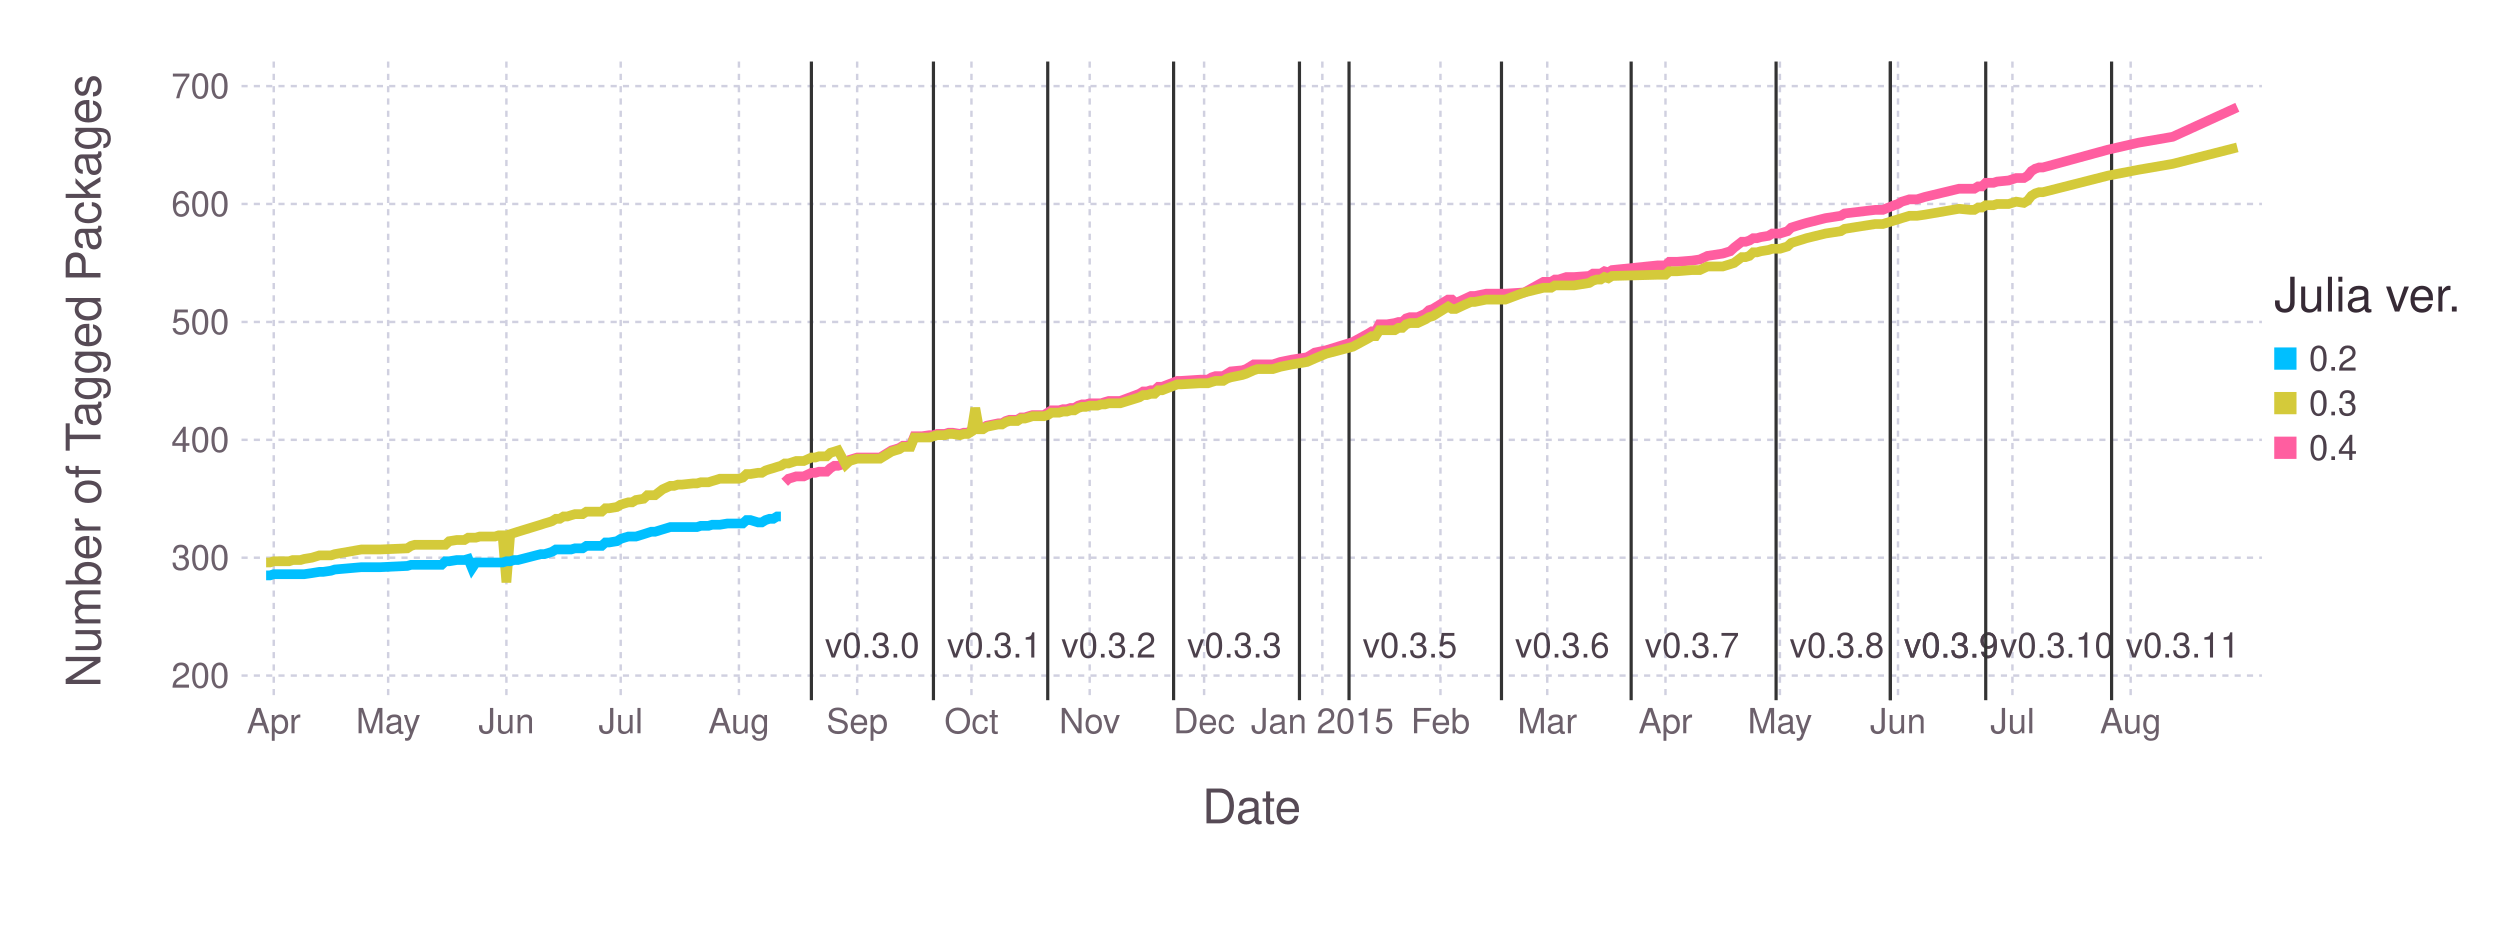
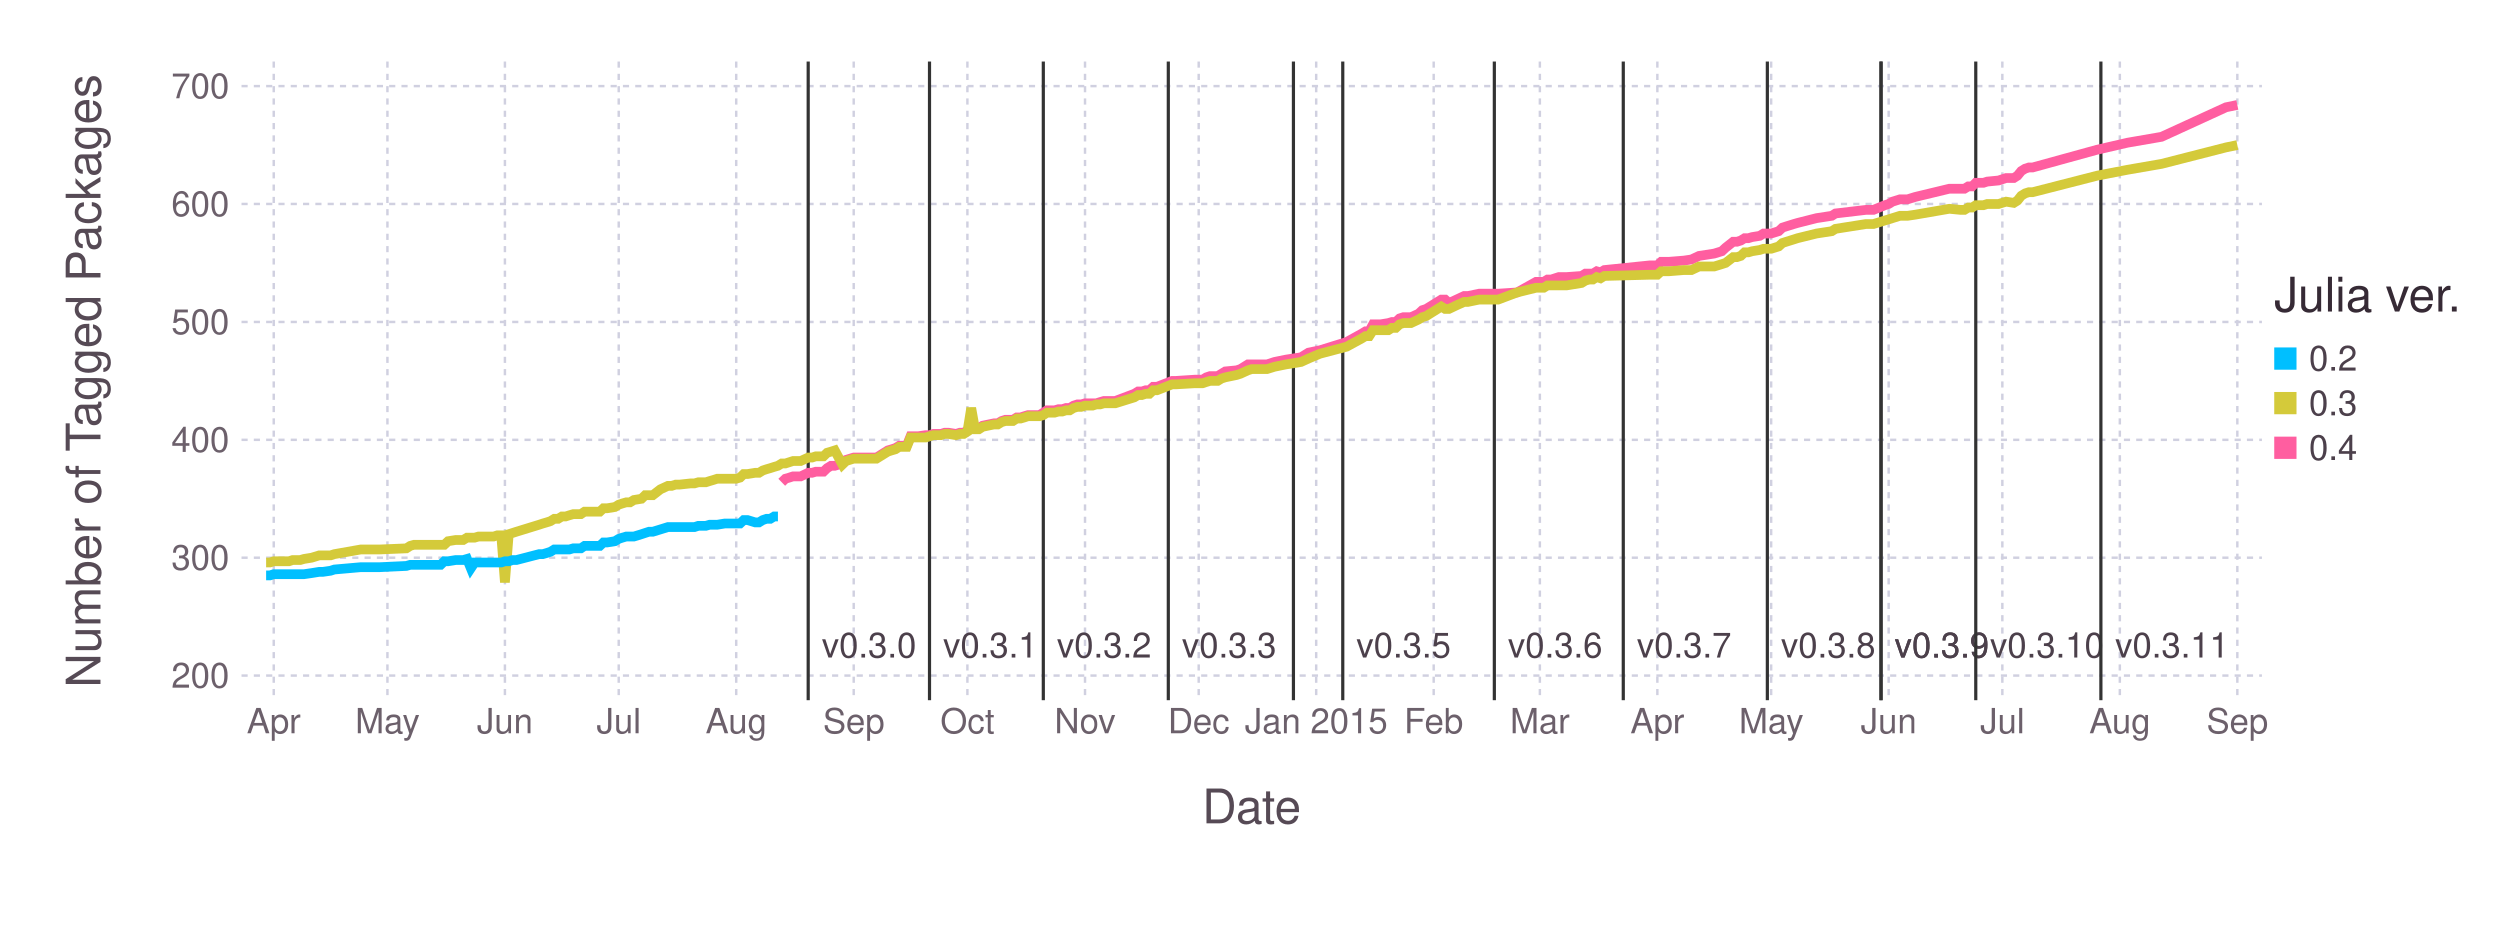
<svg xmlns="http://www.w3.org/2000/svg" version="1.2" width="203.2mm" height="76.2mm" viewBox="0 0 203.2 76.2" stroke="none" fill="#000000" stroke-width="0.3" font-size="3.88">
-   <g class="plotroot xscalable yscalable" id="fig-fbf522a6dc624901a6e734cb76e2fdfd-element-1">
-     <g font-size="3.88" font-family="'PT Sans','Helvetica Neue','Helvetica',sans-serif" fill="#564A55" stroke="#000000" stroke-opacity="0.000" id="fig-fbf522a6dc624901a6e734cb76e2fdfd-element-2">
+   <g class="plotroot xscalable yscalable" id="fig-ef77ad74b8924394b4e8671a0729813d-element-1">
+     <g font-size="3.88" font-family="'PT Sans','Helvetica Neue','Helvetica',sans-serif" fill="#564A55" stroke="#000000" stroke-opacity="0.000" id="fig-ef77ad74b8924394b4e8671a0729813d-element-2">
      <text x="101.74" y="64.59" text-anchor="middle" dy="0.6em">Date</text>
    </g>
-     <g class="guide xlabels" font-size="2.82" font-family="'PT Sans Caption','Helvetica Neue','Helvetica',sans-serif" fill="#6C606B" id="fig-fbf522a6dc624901a6e734cb76e2fdfd-element-3">
+     <g class="guide xlabels" font-size="2.82" font-family="'PT Sans Caption','Helvetica Neue','Helvetica',sans-serif" fill="#6C606B" id="fig-ef77ad74b8924394b4e8671a0729813d-element-3">
      <text x="22.25" y="57.91" text-anchor="middle" dy="0.6em">Apr</text>
-       <text x="31.55" y="57.91" text-anchor="middle" dy="0.6em">May</text>
-       <text x="41.16" y="57.91" text-anchor="middle" dy="0.6em">Jun</text>
-       <text x="50.45" y="57.91" text-anchor="middle" dy="0.6em">Jul</text>
-       <text x="60.06" y="57.91" text-anchor="middle" dy="0.6em">Aug</text>
-       <text x="69.67" y="57.91" text-anchor="middle" dy="0.6em">Sep</text>
-       <text x="78.96" y="57.91" text-anchor="middle" dy="0.6em">Oct</text>
-       <text x="88.57" y="57.91" text-anchor="middle" dy="0.6em">Nov</text>
-       <text x="97.87" y="57.91" text-anchor="middle" dy="0.6em">Dec</text>
-       <text x="107.48" y="57.91" text-anchor="middle" dy="0.6em">Jan 2015</text>
-       <text x="117.08" y="57.91" text-anchor="middle" dy="0.6em">Feb</text>
-       <text x="125.76" y="57.91" text-anchor="middle" dy="0.6em">Mar</text>
-       <text x="135.37" y="57.91" text-anchor="middle" dy="0.6em">Apr</text>
-       <text x="144.67" y="57.91" text-anchor="middle" dy="0.6em">May</text>
-       <text x="154.27" y="57.91" text-anchor="middle" dy="0.6em">Jun</text>
-       <text x="163.57" y="57.91" text-anchor="middle" dy="0.6em">Jul</text>
-       <text x="173.18" y="57.91" text-anchor="middle" dy="0.6em">Aug</text>
+       <text x="31.49" y="57.91" text-anchor="middle" dy="0.6em">May</text>
+       <text x="41.04" y="57.91" text-anchor="middle" dy="0.6em">Jun</text>
+       <text x="50.29" y="57.91" text-anchor="middle" dy="0.6em">Jul</text>
+       <text x="59.84" y="57.91" text-anchor="middle" dy="0.6em">Aug</text>
+       <text x="69.39" y="57.91" text-anchor="middle" dy="0.6em">Sep</text>
+       <text x="78.63" y="57.91" text-anchor="middle" dy="0.6em">Oct</text>
+       <text x="88.19" y="57.91" text-anchor="middle" dy="0.6em">Nov</text>
+       <text x="97.43" y="57.91" text-anchor="middle" dy="0.6em">Dec</text>
+       <text x="106.98" y="57.91" text-anchor="middle" dy="0.6em">Jan 2015</text>
+       <text x="116.53" y="57.91" text-anchor="middle" dy="0.6em">Feb</text>
+       <text x="125.16" y="57.91" text-anchor="middle" dy="0.6em">Mar</text>
+       <text x="134.71" y="57.91" text-anchor="middle" dy="0.6em">Apr</text>
+       <text x="143.96" y="57.91" text-anchor="middle" dy="0.6em">May</text>
+       <text x="153.51" y="57.91" text-anchor="middle" dy="0.6em">Jun</text>
+       <text x="162.75" y="57.91" text-anchor="middle" dy="0.6em">Jul</text>
+       <text x="172.3" y="57.91" text-anchor="middle" dy="0.6em">Aug</text>
+       <text x="181.85" y="57.91" text-anchor="middle" dy="0.6em">Sep</text>
    </g>
-     <g class="guide colorkey" id="fig-fbf522a6dc624901a6e734cb76e2fdfd-element-4">
-       <g fill="#4C404B" font-size="2.82" font-family="'PT Sans','Helvetica Neue','Helvetica',sans-serif" id="fig-fbf522a6dc624901a6e734cb76e2fdfd-element-5">
-         <text x="187.67" y="29.14" dy="0.35em" id="fig-fbf522a6dc624901a6e734cb76e2fdfd-element-6" class="color_0.2">0.2</text>
-         <text x="187.67" y="32.77" dy="0.35em" id="fig-fbf522a6dc624901a6e734cb76e2fdfd-element-7" class="color_0.3">0.3</text>
-         <text x="187.67" y="36.4" dy="0.35em" id="fig-fbf522a6dc624901a6e734cb76e2fdfd-element-8" class="color_0.4">0.4</text>
+     <g class="guide colorkey" id="fig-ef77ad74b8924394b4e8671a0729813d-element-4">
+       <g fill="#4C404B" font-size="2.82" font-family="'PT Sans','Helvetica Neue','Helvetica',sans-serif" id="fig-ef77ad74b8924394b4e8671a0729813d-element-5">
+         <text x="187.67" y="29.14" dy="0.35em" id="fig-ef77ad74b8924394b4e8671a0729813d-element-6" class="color_0.2">0.2</text>
+         <text x="187.67" y="32.77" dy="0.35em" id="fig-ef77ad74b8924394b4e8671a0729813d-element-7" class="color_0.3">0.3</text>
+         <text x="187.67" y="36.4" dy="0.35em" id="fig-ef77ad74b8924394b4e8671a0729813d-element-8" class="color_0.4">0.4</text>
      </g>
-       <g stroke="#000000" stroke-opacity="0.000" id="fig-fbf522a6dc624901a6e734cb76e2fdfd-element-9">
-         <rect x="184.85" y="28.24" width="1.81" height="1.81" id="fig-fbf522a6dc624901a6e734cb76e2fdfd-element-10" class="color_0.2" fill="#00BFFF" />
-         <rect x="184.85" y="31.86" width="1.81" height="1.81" id="fig-fbf522a6dc624901a6e734cb76e2fdfd-element-11" class="color_0.3" fill="#D4CA3A" />
-         <rect x="184.85" y="35.49" width="1.81" height="1.81" id="fig-fbf522a6dc624901a6e734cb76e2fdfd-element-12" class="color_0.4" fill="#FF5EA0" />
+       <g stroke="#000000" stroke-opacity="0.000" id="fig-ef77ad74b8924394b4e8671a0729813d-element-9">
+         <rect x="184.85" y="28.24" width="1.81" height="1.81" id="fig-ef77ad74b8924394b4e8671a0729813d-element-10" class="color_0.2" fill="#00BFFF" />
+         <rect x="184.85" y="31.86" width="1.81" height="1.81" id="fig-ef77ad74b8924394b4e8671a0729813d-element-11" class="color_0.3" fill="#D4CA3A" />
+         <rect x="184.85" y="35.49" width="1.81" height="1.81" id="fig-ef77ad74b8924394b4e8671a0729813d-element-12" class="color_0.4" fill="#FF5EA0" />
      </g>
-       <g fill="#362A35" font-size="3.88" font-family="'PT Sans','Helvetica Neue','Helvetica',sans-serif" stroke="#000000" stroke-opacity="0.000" id="fig-fbf522a6dc624901a6e734cb76e2fdfd-element-13">
-         <text x="184.85" y="25.32" id="fig-fbf522a6dc624901a6e734cb76e2fdfd-element-14">Julia ver.</text>
+       <g fill="#362A35" font-size="3.88" font-family="'PT Sans','Helvetica Neue','Helvetica',sans-serif" stroke="#000000" stroke-opacity="0.000" id="fig-ef77ad74b8924394b4e8671a0729813d-element-13">
+         <text x="184.85" y="25.32" id="fig-ef77ad74b8924394b4e8671a0729813d-element-14">Julia ver.</text>
      </g>
    </g>
-     <g clip-path="url(#fig-fbf522a6dc624901a6e734cb76e2fdfd-element-16)" id="fig-fbf522a6dc624901a6e734cb76e2fdfd-element-15">
-       <g pointer-events="visible" opacity="1" fill="#000000" fill-opacity="0.000" stroke="#000000" stroke-opacity="0.000" class="guide background" id="fig-fbf522a6dc624901a6e734cb76e2fdfd-element-17">
-         <rect x="19.63" y="5" width="164.22" height="51.91" id="fig-fbf522a6dc624901a6e734cb76e2fdfd-element-18" />
+     <g clip-path="url(#fig-ef77ad74b8924394b4e8671a0729813d-element-16)" id="fig-ef77ad74b8924394b4e8671a0729813d-element-15">
+       <g pointer-events="visible" opacity="1" fill="#000000" fill-opacity="0.000" stroke="#000000" stroke-opacity="0.000" class="guide background" id="fig-ef77ad74b8924394b4e8671a0729813d-element-17">
+         <rect x="19.63" y="5" width="164.22" height="51.91" id="fig-ef77ad74b8924394b4e8671a0729813d-element-18" />
      </g>
-       <g class="guide ygridlines xfixed" stroke-dasharray="0.5,0.5" stroke-width="0.2" stroke="#D0D0E0" id="fig-fbf522a6dc624901a6e734cb76e2fdfd-element-19">
-         <path fill="none" d="M19.63,54.91 L 183.85 54.91" id="fig-fbf522a6dc624901a6e734cb76e2fdfd-element-20" />
-         <path fill="none" d="M19.63,45.33 L 183.85 45.33" id="fig-fbf522a6dc624901a6e734cb76e2fdfd-element-21" />
-         <path fill="none" d="M19.63,35.75 L 183.85 35.75" id="fig-fbf522a6dc624901a6e734cb76e2fdfd-element-22" />
-         <path fill="none" d="M19.63,26.17 L 183.85 26.17" id="fig-fbf522a6dc624901a6e734cb76e2fdfd-element-23" />
-         <path fill="none" d="M19.63,16.58 L 183.85 16.58" id="fig-fbf522a6dc624901a6e734cb76e2fdfd-element-24" />
-         <path fill="none" d="M19.63,7 L 183.85 7" id="fig-fbf522a6dc624901a6e734cb76e2fdfd-element-25" />
+       <g class="guide ygridlines xfixed" stroke-dasharray="0.5,0.5" stroke-width="0.2" stroke="#D0D0E0" id="fig-ef77ad74b8924394b4e8671a0729813d-element-19">
+         <path fill="none" d="M19.63,54.91 L 183.85 54.91" id="fig-ef77ad74b8924394b4e8671a0729813d-element-20" />
+         <path fill="none" d="M19.63,45.33 L 183.85 45.33" id="fig-ef77ad74b8924394b4e8671a0729813d-element-21" />
+         <path fill="none" d="M19.63,35.75 L 183.85 35.75" id="fig-ef77ad74b8924394b4e8671a0729813d-element-22" />
+         <path fill="none" d="M19.63,26.17 L 183.85 26.17" id="fig-ef77ad74b8924394b4e8671a0729813d-element-23" />
+         <path fill="none" d="M19.63,16.58 L 183.85 16.58" id="fig-ef77ad74b8924394b4e8671a0729813d-element-24" />
+         <path fill="none" d="M19.63,7 L 183.85 7" id="fig-ef77ad74b8924394b4e8671a0729813d-element-25" />
      </g>
-       <g class="guide xgridlines yfixed" stroke-dasharray="0.5,0.5" stroke-width="0.2" stroke="#D0D0E0" id="fig-fbf522a6dc624901a6e734cb76e2fdfd-element-26">
-         <path fill="none" d="M22.25,5 L 22.25 56.91" id="fig-fbf522a6dc624901a6e734cb76e2fdfd-element-27" />
-         <path fill="none" d="M31.55,5 L 31.55 56.91" id="fig-fbf522a6dc624901a6e734cb76e2fdfd-element-28" />
-         <path fill="none" d="M41.16,5 L 41.16 56.91" id="fig-fbf522a6dc624901a6e734cb76e2fdfd-element-29" />
-         <path fill="none" d="M50.45,5 L 50.45 56.91" id="fig-fbf522a6dc624901a6e734cb76e2fdfd-element-30" />
-         <path fill="none" d="M60.06,5 L 60.06 56.91" id="fig-fbf522a6dc624901a6e734cb76e2fdfd-element-31" />
-         <path fill="none" d="M69.67,5 L 69.67 56.91" id="fig-fbf522a6dc624901a6e734cb76e2fdfd-element-32" />
-         <path fill="none" d="M78.96,5 L 78.96 56.91" id="fig-fbf522a6dc624901a6e734cb76e2fdfd-element-33" />
-         <path fill="none" d="M88.57,5 L 88.57 56.91" id="fig-fbf522a6dc624901a6e734cb76e2fdfd-element-34" />
-         <path fill="none" d="M97.87,5 L 97.87 56.91" id="fig-fbf522a6dc624901a6e734cb76e2fdfd-element-35" />
-         <path fill="none" d="M107.48,5 L 107.48 56.91" id="fig-fbf522a6dc624901a6e734cb76e2fdfd-element-36" />
-         <path fill="none" d="M117.08,5 L 117.08 56.91" id="fig-fbf522a6dc624901a6e734cb76e2fdfd-element-37" />
-         <path fill="none" d="M125.76,5 L 125.76 56.91" id="fig-fbf522a6dc624901a6e734cb76e2fdfd-element-38" />
-         <path fill="none" d="M135.37,5 L 135.37 56.91" id="fig-fbf522a6dc624901a6e734cb76e2fdfd-element-39" />
-         <path fill="none" d="M144.67,5 L 144.67 56.91" id="fig-fbf522a6dc624901a6e734cb76e2fdfd-element-40" />
-         <path fill="none" d="M154.27,5 L 154.27 56.91" id="fig-fbf522a6dc624901a6e734cb76e2fdfd-element-41" />
-         <path fill="none" d="M163.57,5 L 163.57 56.91" id="fig-fbf522a6dc624901a6e734cb76e2fdfd-element-42" />
-         <path fill="none" d="M173.18,5 L 173.18 56.91" id="fig-fbf522a6dc624901a6e734cb76e2fdfd-element-43" />
+       <g class="guide xgridlines yfixed" stroke-dasharray="0.5,0.5" stroke-width="0.2" stroke="#D0D0E0" id="fig-ef77ad74b8924394b4e8671a0729813d-element-26">
+         <path fill="none" d="M22.25,5 L 22.25 56.91" id="fig-ef77ad74b8924394b4e8671a0729813d-element-27" />
+         <path fill="none" d="M31.49,5 L 31.49 56.91" id="fig-ef77ad74b8924394b4e8671a0729813d-element-28" />
+         <path fill="none" d="M41.04,5 L 41.04 56.91" id="fig-ef77ad74b8924394b4e8671a0729813d-element-29" />
+         <path fill="none" d="M50.29,5 L 50.29 56.91" id="fig-ef77ad74b8924394b4e8671a0729813d-element-30" />
+         <path fill="none" d="M59.84,5 L 59.84 56.91" id="fig-ef77ad74b8924394b4e8671a0729813d-element-31" />
+         <path fill="none" d="M69.39,5 L 69.39 56.91" id="fig-ef77ad74b8924394b4e8671a0729813d-element-32" />
+         <path fill="none" d="M78.63,5 L 78.63 56.91" id="fig-ef77ad74b8924394b4e8671a0729813d-element-33" />
+         <path fill="none" d="M88.19,5 L 88.19 56.91" id="fig-ef77ad74b8924394b4e8671a0729813d-element-34" />
+         <path fill="none" d="M97.43,5 L 97.43 56.91" id="fig-ef77ad74b8924394b4e8671a0729813d-element-35" />
+         <path fill="none" d="M106.98,5 L 106.98 56.91" id="fig-ef77ad74b8924394b4e8671a0729813d-element-36" />
+         <path fill="none" d="M116.53,5 L 116.53 56.91" id="fig-ef77ad74b8924394b4e8671a0729813d-element-37" />
+         <path fill="none" d="M125.16,5 L 125.16 56.91" id="fig-ef77ad74b8924394b4e8671a0729813d-element-38" />
+         <path fill="none" d="M134.71,5 L 134.71 56.91" id="fig-ef77ad74b8924394b4e8671a0729813d-element-39" />
+         <path fill="none" d="M143.96,5 L 143.96 56.91" id="fig-ef77ad74b8924394b4e8671a0729813d-element-40" />
+         <path fill="none" d="M153.51,5 L 153.51 56.91" id="fig-ef77ad74b8924394b4e8671a0729813d-element-41" />
+         <path fill="none" d="M162.75,5 L 162.75 56.91" id="fig-ef77ad74b8924394b4e8671a0729813d-element-42" />
+         <path fill="none" d="M172.3,5 L 172.3 56.91" id="fig-ef77ad74b8924394b4e8671a0729813d-element-43" />
+         <path fill="none" d="M181.85,5 L 181.85 56.91" id="fig-ef77ad74b8924394b4e8671a0729813d-element-44" />
      </g>
-       <g class="plotpanel" id="fig-fbf522a6dc624901a6e734cb76e2fdfd-element-44">
-         <g class="geometry" stroke="#000000" stroke-opacity="0.000" fill="#4C404B" font-size="2.82" font-family="'PT Sans Caption','Helvetica Neue','Helvetica',sans-serif" id="fig-fbf522a6dc624901a6e734cb76e2fdfd-element-45">
-           <text x="70.89" y="52.46" text-anchor="middle" dy="0.35em" id="fig-fbf522a6dc624901a6e734cb76e2fdfd-element-46" visibility="visible">v0.3.0</text>
-           <text x="80.81" y="52.46" text-anchor="middle" dy="0.35em" id="fig-fbf522a6dc624901a6e734cb76e2fdfd-element-47" visibility="visible">v0.3.1</text>
-           <text x="90.1" y="52.46" text-anchor="middle" dy="0.35em" id="fig-fbf522a6dc624901a6e734cb76e2fdfd-element-48" visibility="visible">v0.3.2</text>
-           <text x="100.33" y="52.46" text-anchor="middle" dy="0.35em" id="fig-fbf522a6dc624901a6e734cb76e2fdfd-element-49" visibility="visible">v0.3.3</text>
-           <text x="106.62" y="52.46" text-anchor="middle" dy="0.35em" id="fig-fbf522a6dc624901a6e734cb76e2fdfd-element-50" visibility="visible" />
-           <text x="114.59" y="52.46" text-anchor="middle" dy="0.35em" id="fig-fbf522a6dc624901a6e734cb76e2fdfd-element-51" visibility="visible">v0.3.5</text>
-           <text x="126.98" y="52.46" text-anchor="middle" dy="0.35em" id="fig-fbf522a6dc624901a6e734cb76e2fdfd-element-52" visibility="visible">v0.3.6</text>
-           <text x="137.52" y="52.46" text-anchor="middle" dy="0.35em" id="fig-fbf522a6dc624901a6e734cb76e2fdfd-element-53" visibility="visible">v0.3.7</text>
-           <text x="149.3" y="52.46" text-anchor="middle" dy="0.35em" id="fig-fbf522a6dc624901a6e734cb76e2fdfd-element-54" visibility="visible">v0.3.8</text>
-           <text x="158.59" y="52.46" text-anchor="middle" dy="0.35em" id="fig-fbf522a6dc624901a6e734cb76e2fdfd-element-55" visibility="visible">v0.3.9</text>
-           <text x="158.59" y="52.46" text-anchor="middle" dy="0.35em" id="fig-fbf522a6dc624901a6e734cb76e2fdfd-element-56" visibility="visible">v0.3.9</text>
-           <text x="167.18" y="52.46" text-anchor="middle" dy="0.35em" id="fig-fbf522a6dc624901a6e734cb76e2fdfd-element-57" visibility="visible">v0.3.10</text>
-           <text x="177.4" y="52.46" text-anchor="middle" dy="0.35em" id="fig-fbf522a6dc624901a6e734cb76e2fdfd-element-58" visibility="visible">v0.3.11</text>
+       <g class="plotpanel" id="fig-ef77ad74b8924394b4e8671a0729813d-element-45">
+         <g class="geometry" stroke="#000000" stroke-opacity="0.000" fill="#4C404B" font-size="2.82" font-family="'PT Sans Caption','Helvetica Neue','Helvetica',sans-serif" id="fig-ef77ad74b8924394b4e8671a0729813d-element-46">
+           <text x="70.63" y="52.46" text-anchor="middle" dy="0.35em" id="fig-ef77ad74b8924394b4e8671a0729813d-element-47" visibility="visible">v0.3.0</text>
+           <text x="80.49" y="52.46" text-anchor="middle" dy="0.35em" id="fig-ef77ad74b8924394b4e8671a0729813d-element-48" visibility="visible">v0.3.1</text>
+           <text x="89.74" y="52.46" text-anchor="middle" dy="0.35em" id="fig-ef77ad74b8924394b4e8671a0729813d-element-49" visibility="visible">v0.3.2</text>
+           <text x="99.9" y="52.46" text-anchor="middle" dy="0.35em" id="fig-ef77ad74b8924394b4e8671a0729813d-element-50" visibility="visible">v0.3.3</text>
+           <text x="106.13" y="52.46" text-anchor="middle" dy="0.35em" id="fig-ef77ad74b8924394b4e8671a0729813d-element-51" visibility="visible" />
+           <text x="114.08" y="52.46" text-anchor="middle" dy="0.35em" id="fig-ef77ad74b8924394b4e8671a0729813d-element-52" visibility="visible">v0.3.5</text>
+           <text x="126.4" y="52.46" text-anchor="middle" dy="0.35em" id="fig-ef77ad74b8924394b4e8671a0729813d-element-53" visibility="visible">v0.3.6</text>
+           <text x="136.88" y="52.46" text-anchor="middle" dy="0.35em" id="fig-ef77ad74b8924394b4e8671a0729813d-element-54" visibility="visible">v0.3.7</text>
+           <text x="148.59" y="52.46" text-anchor="middle" dy="0.35em" id="fig-ef77ad74b8924394b4e8671a0729813d-element-55" visibility="visible">v0.3.8</text>
+           <text x="157.83" y="52.46" text-anchor="middle" dy="0.35em" id="fig-ef77ad74b8924394b4e8671a0729813d-element-56" visibility="visible">v0.3.9</text>
+           <text x="157.83" y="52.46" text-anchor="middle" dy="0.35em" id="fig-ef77ad74b8924394b4e8671a0729813d-element-57" visibility="visible">v0.3.9</text>
+           <text x="166.37" y="52.46" text-anchor="middle" dy="0.35em" id="fig-ef77ad74b8924394b4e8671a0729813d-element-58" visibility="visible">v0.3.10</text>
+           <text x="176.54" y="52.46" text-anchor="middle" dy="0.35em" id="fig-ef77ad74b8924394b4e8671a0729813d-element-59" visibility="visible">v0.3.11</text>
        </g>
-         <g class="yfixed" stroke-width="0.26" stroke="#333333" id="fig-fbf522a6dc624901a6e734cb76e2fdfd-element-59">
-           <path fill="none" d="M65.95,5 L 65.95 56.91" id="fig-fbf522a6dc624901a6e734cb76e2fdfd-element-60" />
-           <path fill="none" d="M75.87,5 L 75.87 56.91" id="fig-fbf522a6dc624901a6e734cb76e2fdfd-element-61" />
-           <path fill="none" d="M85.16,5 L 85.16 56.91" id="fig-fbf522a6dc624901a6e734cb76e2fdfd-element-62" />
-           <path fill="none" d="M95.39,5 L 95.39 56.91" id="fig-fbf522a6dc624901a6e734cb76e2fdfd-element-63" />
-           <path fill="none" d="M105.62,5 L 105.62 56.91" id="fig-fbf522a6dc624901a6e734cb76e2fdfd-element-64" />
-           <path fill="none" d="M109.65,5 L 109.65 56.91" id="fig-fbf522a6dc624901a6e734cb76e2fdfd-element-65" />
-           <path fill="none" d="M122.04,5 L 122.04 56.91" id="fig-fbf522a6dc624901a6e734cb76e2fdfd-element-66" />
-           <path fill="none" d="M132.58,5 L 132.58 56.91" id="fig-fbf522a6dc624901a6e734cb76e2fdfd-element-67" />
-           <path fill="none" d="M144.36,5 L 144.36 56.91" id="fig-fbf522a6dc624901a6e734cb76e2fdfd-element-68" />
-           <path fill="none" d="M153.65,5 L 153.65 56.91" id="fig-fbf522a6dc624901a6e734cb76e2fdfd-element-69" />
-           <path fill="none" d="M153.65,5 L 153.65 56.91" id="fig-fbf522a6dc624901a6e734cb76e2fdfd-element-70" />
-           <path fill="none" d="M161.4,5 L 161.4 56.91" id="fig-fbf522a6dc624901a6e734cb76e2fdfd-element-71" />
-           <path fill="none" d="M171.63,5 L 171.63 56.91" id="fig-fbf522a6dc624901a6e734cb76e2fdfd-element-72" />
+         <g class="yfixed" stroke-width="0.26" stroke="#333333" id="fig-ef77ad74b8924394b4e8671a0729813d-element-60">
+           <path fill="none" d="M65.69,5 L 65.69 56.91" id="fig-ef77ad74b8924394b4e8671a0729813d-element-61" />
+           <path fill="none" d="M75.55,5 L 75.55 56.91" id="fig-ef77ad74b8924394b4e8671a0729813d-element-62" />
+           <path fill="none" d="M84.8,5 L 84.8 56.91" id="fig-ef77ad74b8924394b4e8671a0729813d-element-63" />
+           <path fill="none" d="M94.96,5 L 94.96 56.91" id="fig-ef77ad74b8924394b4e8671a0729813d-element-64" />
+           <path fill="none" d="M105.13,5 L 105.13 56.91" id="fig-ef77ad74b8924394b4e8671a0729813d-element-65" />
+           <path fill="none" d="M109.14,5 L 109.14 56.91" id="fig-ef77ad74b8924394b4e8671a0729813d-element-66" />
+           <path fill="none" d="M121.46,5 L 121.46 56.91" id="fig-ef77ad74b8924394b4e8671a0729813d-element-67" />
+           <path fill="none" d="M131.94,5 L 131.94 56.91" id="fig-ef77ad74b8924394b4e8671a0729813d-element-68" />
+           <path fill="none" d="M143.65,5 L 143.65 56.91" id="fig-ef77ad74b8924394b4e8671a0729813d-element-69" />
+           <path fill="none" d="M152.89,5 L 152.89 56.91" id="fig-ef77ad74b8924394b4e8671a0729813d-element-70" />
+           <path fill="none" d="M152.89,5 L 152.89 56.91" id="fig-ef77ad74b8924394b4e8671a0729813d-element-71" />
+           <path fill="none" d="M160.59,5 L 160.59 56.91" id="fig-ef77ad74b8924394b4e8671a0729813d-element-72" />
+           <path fill="none" d="M170.76,5 L 170.76 56.91" id="fig-ef77ad74b8924394b4e8671a0729813d-element-73" />
        </g>
-         <g stroke-width="0.79" fill="#000000" fill-opacity="0.000" class="geometry color_0.4" stroke="#FF5EA0" id="fig-fbf522a6dc624901a6e734cb76e2fdfd-element-73">
-           <path fill="none" d="M63.78,39.2 L 64.09 38.91 64.4 38.82 64.71 38.72 65.02 38.72 65.33 38.72 65.95 38.43 66.26 38.43 66.57 38.34 66.88 38.34 67.19 38.34 67.5 38.05 67.81 37.86 68.12 37.86 68.74 37.67 69.05 37.38 69.67 37.19 69.98 37.19 70.29 37.19 71.53 37.19 72.46 36.61 72.77 36.52 73.08 36.42 73.39 36.23 73.7 36.23 74.01 36.23 74.32 35.46 74.63 35.46 74.94 35.46 75.56 35.37 75.87 35.37 76.18 35.27 76.49 35.27 76.8 35.27 77.11 35.17 77.42 35.17 78.03 35.27 78.34 35.17 78.65 35.17 78.96 34.98 79.27 34.79 79.58 34.79 79.89 34.79 80.2 34.6 81.13 34.41 81.44 34.41 81.75 34.22 82.06 34.12 82.37 34.12 82.68 34.12 82.99 33.93 83.3 33.93 83.61 33.83 83.92 33.74 84.23 33.74 84.54 33.74 84.85 33.74 85.16 33.54 85.47 33.35 85.78 33.35 86.09 33.35 86.4 33.26 86.71 33.26 87.02 33.16 87.33 33.16 87.64 32.97 87.95 32.87 88.26 32.87 88.57 32.78 88.88 32.78 89.19 32.78 89.5 32.78 89.81 32.68 90.12 32.59 91.05 32.59 92.6 32.01 92.91 31.82 93.22 31.82 93.53 31.72 93.84 31.72 94.15 31.44 94.46 31.44 95.7 30.96 96.01 30.96 97.56 30.86 98.18 30.86 98.49 30.67 98.8 30.57 99.11 30.57 99.42 30.57 99.73 30.38 100.04 30.19 100.97 30.1 101.28 30 101.9 29.62 102.21 29.62 102.52 29.62 103.45 29.62 104.07 29.42 105 29.23 106.24 29.04 106.86 28.66 107.79 28.47 109.96 27.8 111.2 27.12 111.51 26.93 111.81 26.93 112.12 26.36 112.43 26.36 112.74 26.36 113.36 26.26 113.67 26.17 113.98 26.17 114.29 25.88 114.6 25.78 114.91 25.78 115.22 25.78 115.84 25.5 116.15 25.21 116.46 25.11 117.7 24.35 118.01 24.35 118.32 24.63 118.94 24.35 119.56 24.06 119.87 24.06 120.8 23.87 122.35 23.87 123.9 23.77 125.45 22.91 125.76 22.91 126.07 22.91 126.38 22.72 126.69 22.72 127.31 22.52 127.93 22.52 129.17 22.43 129.48 22.24 129.79 22.24 130.1 22.24 130.41 22.05 130.72 22.14 131.03 21.95 134.75 21.57 135.37 21.57 135.68 21.28 136.3 21.28 137.54 21.18 138.16 21.09 138.78 20.8 140.02 20.61 140.64 20.42 140.95 20.13 141.57 19.65 141.88 19.65 142.19 19.55 142.5 19.36 142.81 19.36 143.12 19.27 143.74 19.17 144.05 18.98 144.67 18.98 145.29 18.79 145.59 18.5 145.9 18.4 146.52 18.21 146.83 18.12 148.38 17.73 149.62 17.54 149.93 17.35 152.41 17.06 152.72 17.06 153.03 17.06 153.96 16.68 154.27 16.58 154.58 16.39 155.2 16.2 155.82 16.2 156.44 16.01 159.23 15.34 160.16 15.34 160.47 15.34 160.78 15.15 161.09 15.15 161.4 14.86 161.71 14.86 162.02 14.86 162.33 14.76 163.26 14.67 163.88 14.47 164.5 14.47 164.81 14.28 165.12 13.9 165.43 13.71 165.74 13.61 166.05 13.61 171.32 12.17 173.8 11.6 176.59 11.12 181.85 8.72" id="fig-fbf522a6dc624901a6e734cb76e2fdfd-element-74" />
+         <g stroke-width="0.79" fill="#000000" fill-opacity="0.000" class="geometry color_0.4" stroke="#FF5EA0" id="fig-ef77ad74b8924394b4e8671a0729813d-element-74">
+           <path fill="none" d="M63.54,39.2 L 63.84 38.91 64.15 38.82 64.46 38.72 64.77 38.72 65.08 38.72 65.69 38.43 66 38.43 66.31 38.34 66.62 38.34 66.93 38.34 67.23 38.05 67.54 37.86 67.85 37.86 68.47 37.67 68.77 37.38 69.39 37.19 69.7 37.19 70.01 37.19 71.24 37.19 72.16 36.61 72.47 36.52 72.78 36.42 73.09 36.23 73.4 36.23 73.7 36.23 74.01 35.46 74.32 35.46 74.63 35.46 75.24 35.37 75.55 35.37 75.86 35.27 76.17 35.27 76.48 35.27 76.79 35.17 77.09 35.17 77.71 35.27 78.02 35.17 78.33 35.17 78.63 34.98 78.94 34.79 79.25 34.79 79.56 34.79 79.87 34.6 80.79 34.41 81.1 34.41 81.41 34.22 81.72 34.12 82.02 34.12 82.33 34.12 82.64 33.93 82.95 33.93 83.26 33.83 83.56 33.74 83.87 33.74 84.18 33.74 84.49 33.74 84.8 33.54 85.1 33.35 85.41 33.35 85.72 33.35 86.03 33.26 86.34 33.26 86.65 33.16 86.95 33.16 87.26 32.97 87.57 32.87 87.88 32.87 88.19 32.78 88.49 32.78 88.8 32.78 89.11 32.78 89.42 32.68 89.73 32.59 90.65 32.59 92.19 32.01 92.5 31.82 92.81 31.82 93.12 31.72 93.42 31.72 93.73 31.44 94.04 31.44 95.27 30.96 95.58 30.96 97.12 30.86 97.74 30.86 98.05 30.67 98.35 30.57 98.66 30.57 98.97 30.57 99.28 30.38 99.59 30.19 100.51 30.1 100.82 30 101.43 29.62 101.74 29.62 102.05 29.62 102.98 29.62 103.59 29.42 104.52 29.23 105.75 29.04 106.36 28.66 107.29 28.47 109.45 27.8 110.68 27.12 110.99 26.93 111.29 26.93 111.6 26.36 111.91 26.36 112.22 26.36 112.84 26.26 113.14 26.17 113.45 26.17 113.76 25.88 114.07 25.78 114.38 25.78 114.68 25.78 115.3 25.5 115.61 25.21 115.92 25.11 117.15 24.35 117.46 24.35 117.77 24.63 118.38 24.35 119 24.06 119.31 24.06 120.23 23.87 121.77 23.87 123.31 23.77 124.85 22.91 125.16 22.91 125.47 22.91 125.78 22.72 126.08 22.72 126.7 22.52 127.32 22.52 128.55 22.43 128.86 22.24 129.17 22.24 129.47 22.24 129.78 22.05 130.09 22.14 130.4 21.95 134.1 21.57 134.71 21.57 135.02 21.28 135.64 21.28 136.87 21.18 137.48 21.09 138.1 20.8 139.33 20.61 139.95 20.42 140.26 20.13 140.87 19.65 141.18 19.65 141.49 19.55 141.8 19.36 142.11 19.36 142.41 19.27 143.03 19.17 143.34 18.98 143.96 18.98 144.57 18.79 144.88 18.5 145.19 18.4 145.8 18.21 146.11 18.12 147.65 17.73 148.89 17.54 149.19 17.35 151.66 17.06 151.97 17.06 152.27 17.06 153.2 16.68 153.51 16.58 153.82 16.39 154.43 16.2 155.05 16.2 155.66 16.01 158.44 15.34 159.36 15.34 159.67 15.34 159.98 15.15 160.29 15.15 160.59 14.86 160.9 14.86 161.21 14.86 161.52 14.76 162.44 14.67 163.06 14.47 163.68 14.47 163.98 14.28 164.29 13.9 164.6 13.71 164.91 13.61 165.22 13.61 170.45 12.17 172.92 11.6 175.69 11.12 180.93 8.72 181.85 8.53" id="fig-ef77ad74b8924394b4e8671a0729813d-element-75" />
        </g>
-         <g stroke-width="0.79" fill="#000000" fill-opacity="0.000" class="geometry color_0.3" stroke="#D4CA3A" id="fig-fbf522a6dc624901a6e734cb76e2fdfd-element-75">
-           <path fill="none" d="M21.63,45.72 L 21.94 45.72 22.25 45.62 22.56 45.62 22.87 45.62 23.18 45.62 23.49 45.62 23.8 45.52 24.42 45.52 24.73 45.43 25.35 45.33 25.97 45.14 26.28 45.14 26.9 45.14 27.21 45.04 29.38 44.66 30.31 44.66 30.93 44.66 33.1 44.57 33.41 44.37 33.72 44.28 34.03 44.28 34.34 44.28 34.65 44.28 34.96 44.28 35.27 44.28 35.58 44.28 35.89 44.28 36.2 44.28 36.51 43.99 37.13 43.89 37.44 43.89 37.75 43.89 38.06 43.7 38.37 43.7 38.68 43.7 38.99 43.61 39.3 43.61 39.61 43.61 39.92 43.61 40.23 43.61 40.54 43.51 40.85 43.51 41.16 47.34 41.47 43.42 41.78 43.32 42.09 43.22 43.95 42.65 44.25 42.55 44.56 42.46 44.87 42.36 45.18 42.17 45.49 42.17 45.8 41.98 46.11 41.98 46.42 41.88 46.73 41.79 47.35 41.79 47.66 41.59 47.97 41.59 48.28 41.59 48.59 41.59 48.9 41.59 49.21 41.31 49.52 41.31 50.14 41.21 50.45 41.02 50.76 40.92 51.07 40.83 51.38 40.83 51.69 40.64 52.31 40.54 52.62 40.25 52.93 40.25 53.24 40.25 53.86 39.77 54.48 39.49 54.79 39.49 55.1 39.39 55.41 39.39 56.34 39.29 56.65 39.29 56.96 39.2 57.27 39.2 57.58 39.2 57.89 39.1 58.2 39.01 58.51 38.91 59.13 38.91 59.44 38.91 60.06 38.91 60.37 38.82 60.68 38.53 60.99 38.53 61.61 38.43 61.92 38.43 62.23 38.24 62.54 38.14 62.85 38.05 63.16 37.95 63.47 37.86 63.78 37.67 64.09 37.67 64.4 37.57 64.71 37.47 65.02 37.47 65.33 37.47 65.95 37.19 66.26 37.19 66.57 37.09 66.88 37.09 67.19 37.09 67.5 36.8 67.81 36.71 68.12 36.61 68.74 37.76 69.05 37.47 69.67 37.28 69.98 37.28 70.29 37.28 71.53 37.28 72.46 36.71 72.77 36.61 73.08 36.52 73.39 36.32 73.7 36.32 74.01 36.32 74.32 35.56 74.63 35.56 74.94 35.56 75.56 35.56 75.87 35.46 76.18 35.37 76.49 35.37 76.8 35.37 77.11 35.27 77.42 35.27 78.03 35.37 78.34 35.27 78.65 35.27 78.96 35.08 79.27 33.16 79.58 34.89 79.89 34.89 80.2 34.69 81.13 34.5 81.44 34.5 81.75 34.31 82.06 34.22 82.37 34.22 82.68 34.22 82.99 34.02 83.3 34.02 83.61 33.93 83.92 33.83 84.23 33.83 84.54 33.83 84.85 33.83 85.16 33.74 85.47 33.54 85.78 33.54 86.09 33.54 86.4 33.45 86.71 33.45 87.02 33.35 87.33 33.35 87.64 33.16 87.95 33.07 88.26 33.07 88.57 32.97 88.88 32.97 89.19 32.97 89.5 32.87 89.81 32.87 90.12 32.78 91.05 32.78 92.6 32.3 92.91 32.11 93.22 32.11 93.53 32.01 93.84 32.01 94.15 31.72 94.46 31.72 95.7 31.24 96.01 31.24 97.56 31.15 98.18 31.15 98.49 31.05 98.8 30.96 99.11 30.96 99.42 30.96 99.73 30.77 100.04 30.67 100.97 30.48 101.28 30.38 101.9 30.1 102.21 30 102.52 30 103.45 30 104.07 29.81 105 29.62 106.24 29.42 106.86 29.14 107.79 28.75 109.96 28.18 111.2 27.51 111.51 27.32 111.81 27.32 112.12 26.84 112.43 26.84 112.74 26.84 113.36 26.84 113.67 26.65 113.98 26.65 114.29 26.36 114.6 26.26 114.91 26.26 115.22 26.26 115.84 25.97 116.15 25.78 116.46 25.69 117.7 24.92 118.01 25.11 118.32 25.11 118.94 24.82 119.56 24.54 119.87 24.54 120.8 24.35 122.35 24.35 123.9 23.77 125.45 23.39 125.76 23.39 126.07 23.39 126.38 23.2 126.69 23.2 127.31 23.2 127.93 23.2 129.17 23 129.48 22.81 129.79 22.72 130.1 22.72 130.41 22.52 130.72 22.62 131.03 22.43 134.75 22.33 135.37 22.33 135.68 22.05 136.3 22.05 137.54 21.95 138.16 21.95 138.78 21.66 140.02 21.66 140.64 21.47 140.95 21.37 141.57 20.9 141.88 20.9 142.19 20.8 142.5 20.51 142.81 20.51 143.12 20.42 143.74 20.32 144.05 20.22 144.67 20.22 145.29 20.03 145.59 19.75 145.9 19.65 146.52 19.46 146.83 19.36 148.38 18.98 149.62 18.79 149.93 18.6 152.41 18.21 152.72 18.21 153.03 18.21 153.96 17.92 154.27 17.83 154.58 17.73 155.2 17.54 155.82 17.54 156.44 17.45 159.23 16.97 160.16 17.06 160.47 17.06 160.78 16.87 161.09 16.87 161.4 16.68 161.71 16.68 162.02 16.68 162.33 16.58 163.26 16.58 163.88 16.39 164.5 16.49 164.81 16.3 165.12 15.91 165.43 15.72 165.74 15.62 166.05 15.62 171.32 14.28 173.8 13.8 176.59 13.32 181.85 11.98" id="fig-fbf522a6dc624901a6e734cb76e2fdfd-element-76" />
+         <g stroke-width="0.79" fill="#000000" fill-opacity="0.000" class="geometry color_0.3" stroke="#D4CA3A" id="fig-ef77ad74b8924394b4e8671a0729813d-element-76">
+           <path fill="none" d="M21.63,45.72 L 21.94 45.72 22.25 45.62 22.56 45.62 22.86 45.62 23.17 45.62 23.48 45.62 23.79 45.52 24.4 45.52 24.71 45.43 25.33 45.33 25.95 45.14 26.25 45.14 26.87 45.14 27.18 45.04 29.33 44.66 30.26 44.66 30.88 44.66 33.03 44.57 33.34 44.37 33.65 44.28 33.96 44.28 34.26 44.28 34.57 44.28 34.88 44.28 35.19 44.28 35.5 44.28 35.81 44.28 36.11 44.28 36.42 43.99 37.04 43.89 37.35 43.89 37.65 43.89 37.96 43.7 38.27 43.7 38.58 43.7 38.89 43.61 39.19 43.61 39.5 43.61 39.81 43.61 40.12 43.61 40.43 43.51 40.74 43.51 41.04 47.34 41.35 43.42 41.66 43.32 41.97 43.22 43.82 42.65 44.12 42.55 44.43 42.46 44.74 42.36 45.05 42.17 45.36 42.17 45.67 41.98 45.97 41.98 46.28 41.88 46.59 41.79 47.21 41.79 47.51 41.59 47.82 41.59 48.13 41.59 48.44 41.59 48.75 41.59 49.05 41.31 49.36 41.31 49.98 41.21 50.29 41.02 50.59 40.92 50.9 40.83 51.21 40.83 51.52 40.64 52.14 40.54 52.44 40.25 52.75 40.25 53.06 40.25 53.68 39.77 54.29 39.49 54.6 39.49 54.91 39.39 55.22 39.39 56.14 39.29 56.45 39.29 56.76 39.2 57.07 39.2 57.37 39.2 57.68 39.1 57.99 39.01 58.3 38.91 58.91 38.91 59.22 38.91 59.84 38.91 60.15 38.82 60.45 38.53 60.76 38.53 61.38 38.43 61.69 38.43 62 38.24 62.3 38.14 62.61 38.05 62.92 37.95 63.23 37.86 63.54 37.67 63.84 37.67 64.15 37.57 64.46 37.47 64.77 37.47 65.08 37.47 65.69 37.19 66 37.19 66.31 37.09 66.62 37.09 66.93 37.09 67.23 36.8 67.54 36.71 67.85 36.61 68.47 37.76 68.77 37.47 69.39 37.28 69.7 37.28 70.01 37.28 71.24 37.28 72.16 36.71 72.47 36.61 72.78 36.52 73.09 36.32 73.4 36.32 73.7 36.32 74.01 35.56 74.32 35.56 74.63 35.56 75.24 35.56 75.55 35.46 75.86 35.37 76.17 35.37 76.48 35.37 76.79 35.27 77.09 35.27 77.71 35.37 78.02 35.27 78.33 35.27 78.63 35.08 78.94 33.16 79.25 34.89 79.56 34.89 79.87 34.69 80.79 34.5 81.1 34.5 81.41 34.31 81.72 34.22 82.02 34.22 82.33 34.22 82.64 34.02 82.95 34.02 83.26 33.93 83.56 33.83 83.87 33.83 84.18 33.83 84.49 33.83 84.8 33.74 85.1 33.54 85.41 33.54 85.72 33.54 86.03 33.45 86.34 33.45 86.65 33.35 86.95 33.35 87.26 33.16 87.57 33.07 87.88 33.07 88.19 32.97 88.49 32.97 88.8 32.97 89.11 32.87 89.42 32.87 89.73 32.78 90.65 32.78 92.19 32.3 92.5 32.11 92.81 32.11 93.12 32.01 93.42 32.01 93.73 31.72 94.04 31.72 95.27 31.24 95.58 31.24 97.12 31.15 97.74 31.15 98.05 31.05 98.35 30.96 98.66 30.96 98.97 30.96 99.28 30.77 99.59 30.67 100.51 30.48 100.82 30.38 101.43 30.1 101.74 30 102.05 30 102.98 30 103.59 29.81 104.52 29.62 105.75 29.42 106.36 29.14 107.29 28.75 109.45 28.18 110.68 27.51 110.99 27.32 111.29 27.32 111.6 26.84 111.91 26.84 112.22 26.84 112.84 26.84 113.14 26.65 113.45 26.65 113.76 26.36 114.07 26.26 114.38 26.26 114.68 26.26 115.3 25.97 115.61 25.78 115.92 25.69 117.15 24.92 117.46 25.11 117.77 25.11 118.38 24.82 119 24.54 119.31 24.54 120.23 24.35 121.77 24.35 123.31 23.77 124.85 23.39 125.16 23.39 125.47 23.39 125.78 23.2 126.08 23.2 126.7 23.2 127.32 23.2 128.55 23 128.86 22.81 129.17 22.72 129.47 22.72 129.78 22.52 130.09 22.62 130.4 22.43 134.1 22.33 134.71 22.33 135.02 22.05 135.64 22.05 136.87 21.95 137.48 21.95 138.1 21.66 139.33 21.66 139.95 21.47 140.26 21.37 140.87 20.9 141.18 20.9 141.49 20.8 141.8 20.51 142.11 20.51 142.41 20.42 143.03 20.32 143.34 20.22 143.96 20.22 144.57 20.03 144.88 19.75 145.19 19.65 145.8 19.46 146.11 19.36 147.65 18.98 148.89 18.79 149.19 18.6 151.66 18.21 151.97 18.21 152.27 18.21 153.2 17.92 153.51 17.83 153.82 17.73 154.43 17.54 155.05 17.54 155.66 17.45 158.44 16.97 159.36 17.06 159.67 17.06 159.98 16.87 160.29 16.87 160.59 16.68 160.9 16.68 161.21 16.68 161.52 16.58 162.44 16.58 163.06 16.39 163.68 16.49 163.98 16.3 164.29 15.91 164.6 15.72 164.91 15.62 165.22 15.62 170.45 14.28 172.92 13.8 175.69 13.32 180.93 11.98 181.85 11.79" id="fig-ef77ad74b8924394b4e8671a0729813d-element-77" />
        </g>
-         <g stroke-width="0.79" fill="#000000" fill-opacity="0.000" class="geometry color_0.2" stroke="#00BFFF" id="fig-fbf522a6dc624901a6e734cb76e2fdfd-element-77">
-           <path fill="none" d="M21.63,46.77 L 21.94 46.77 22.25 46.67 22.56 46.67 22.87 46.67 23.18 46.67 23.49 46.67 23.8 46.67 24.42 46.67 24.73 46.67 25.35 46.58 25.97 46.48 26.28 46.48 26.9 46.39 27.21 46.29 29.38 46.1 30.31 46.1 30.93 46.1 33.1 46 33.41 45.91 33.72 45.91 34.03 45.91 34.34 45.91 34.65 45.91 34.96 45.91 35.27 45.91 35.58 45.91 35.89 45.91 36.2 45.62 36.51 45.62 37.13 45.52 37.44 45.52 37.75 45.52 38.06 45.43 38.37 46.19 38.68 45.72 38.99 45.72 39.3 45.72 39.61 45.72 39.92 45.72 40.23 45.72 40.54 45.72 40.85 45.72 41.16 45.62 41.47 45.62 41.78 45.52 42.09 45.52 43.95 45.04 44.25 45.04 44.56 44.95 44.87 44.85 45.18 44.66 45.49 44.66 45.8 44.66 46.11 44.66 46.42 44.66 46.73 44.57 47.35 44.57 47.66 44.37 47.97 44.37 48.28 44.37 48.59 44.37 48.9 44.37 49.21 44.09 49.52 44.09 50.14 43.99 50.45 43.8 50.76 43.7 51.07 43.61 51.38 43.61 51.69 43.61 52.31 43.42 52.62 43.32 52.93 43.22 53.24 43.22 53.86 43.03 54.48 42.84 54.79 42.84 55.1 42.84 55.41 42.84 56.34 42.84 56.65 42.84 56.96 42.74 57.27 42.74 57.58 42.74 57.89 42.65 58.2 42.65 58.51 42.65 59.13 42.55 59.44 42.55 60.06 42.55 60.37 42.55 60.68 42.27 60.99 42.27 61.61 42.46 61.92 42.46 62.23 42.27 62.54 42.17 62.85 42.17 63.16 41.98 63.47 41.98" id="fig-fbf522a6dc624901a6e734cb76e2fdfd-element-78" />
+         <g stroke-width="0.79" fill="#000000" fill-opacity="0.000" class="geometry color_0.2" stroke="#00BFFF" id="fig-ef77ad74b8924394b4e8671a0729813d-element-78">
+           <path fill="none" d="M21.63,46.77 L 21.94 46.77 22.25 46.67 22.56 46.67 22.86 46.67 23.17 46.67 23.48 46.67 23.79 46.67 24.4 46.67 24.71 46.67 25.33 46.58 25.95 46.48 26.25 46.48 26.87 46.39 27.18 46.29 29.33 46.1 30.26 46.1 30.88 46.1 33.03 46 33.34 45.91 33.65 45.91 33.96 45.91 34.26 45.91 34.57 45.91 34.88 45.91 35.19 45.91 35.5 45.91 35.81 45.91 36.11 45.62 36.42 45.62 37.04 45.52 37.35 45.52 37.65 45.52 37.96 45.43 38.27 46.19 38.58 45.72 38.89 45.72 39.19 45.72 39.5 45.72 39.81 45.72 40.12 45.72 40.43 45.72 40.74 45.72 41.04 45.62 41.35 45.62 41.66 45.52 41.97 45.52 43.82 45.04 44.12 45.04 44.43 44.95 44.74 44.85 45.05 44.66 45.36 44.66 45.67 44.66 45.97 44.66 46.28 44.66 46.59 44.57 47.21 44.57 47.51 44.37 47.82 44.37 48.13 44.37 48.44 44.37 48.75 44.37 49.05 44.09 49.36 44.09 49.98 43.99 50.29 43.8 50.59 43.7 50.9 43.61 51.21 43.61 51.52 43.61 52.14 43.42 52.44 43.32 52.75 43.22 53.06 43.22 53.68 43.03 54.29 42.84 54.6 42.84 54.91 42.84 55.22 42.84 56.14 42.84 56.45 42.84 56.76 42.74 57.07 42.74 57.37 42.74 57.68 42.65 57.99 42.65 58.3 42.65 58.91 42.55 59.22 42.55 59.84 42.55 60.15 42.55 60.45 42.27 60.76 42.27 61.38 42.46 61.69 42.46 62 42.27 62.3 42.17 62.61 42.17 62.92 41.98 63.23 41.98" id="fig-ef77ad74b8924394b4e8671a0729813d-element-79" />
        </g>
      </g>
    </g>
-     <g class="guide ylabels" font-size="2.82" font-family="'PT Sans Caption','Helvetica Neue','Helvetica',sans-serif" fill="#6C606B" id="fig-fbf522a6dc624901a6e734cb76e2fdfd-element-79">
-       <text x="18.63" y="54.91" text-anchor="end" dy="0.35em" id="fig-fbf522a6dc624901a6e734cb76e2fdfd-element-80">200</text>
-       <text x="18.63" y="45.33" text-anchor="end" dy="0.35em" id="fig-fbf522a6dc624901a6e734cb76e2fdfd-element-81">300</text>
-       <text x="18.63" y="35.75" text-anchor="end" dy="0.35em" id="fig-fbf522a6dc624901a6e734cb76e2fdfd-element-82">400</text>
-       <text x="18.63" y="26.17" text-anchor="end" dy="0.35em" id="fig-fbf522a6dc624901a6e734cb76e2fdfd-element-83">500</text>
-       <text x="18.63" y="16.58" text-anchor="end" dy="0.35em" id="fig-fbf522a6dc624901a6e734cb76e2fdfd-element-84">600</text>
-       <text x="18.63" y="7" text-anchor="end" dy="0.35em" id="fig-fbf522a6dc624901a6e734cb76e2fdfd-element-85">700</text>
+     <g class="guide ylabels" font-size="2.82" font-family="'PT Sans Caption','Helvetica Neue','Helvetica',sans-serif" fill="#6C606B" id="fig-ef77ad74b8924394b4e8671a0729813d-element-80">
+       <text x="18.63" y="54.91" text-anchor="end" dy="0.35em" id="fig-ef77ad74b8924394b4e8671a0729813d-element-81">200</text>
+       <text x="18.63" y="45.33" text-anchor="end" dy="0.35em" id="fig-ef77ad74b8924394b4e8671a0729813d-element-82">300</text>
+       <text x="18.63" y="35.75" text-anchor="end" dy="0.35em" id="fig-ef77ad74b8924394b4e8671a0729813d-element-83">400</text>
+       <text x="18.63" y="26.17" text-anchor="end" dy="0.35em" id="fig-ef77ad74b8924394b4e8671a0729813d-element-84">500</text>
+       <text x="18.63" y="16.58" text-anchor="end" dy="0.35em" id="fig-ef77ad74b8924394b4e8671a0729813d-element-85">600</text>
+       <text x="18.63" y="7" text-anchor="end" dy="0.35em" id="fig-ef77ad74b8924394b4e8671a0729813d-element-86">700</text>
    </g>
-     <g font-size="3.88" font-family="'PT Sans','Helvetica Neue','Helvetica',sans-serif" fill="#564A55" stroke="#000000" stroke-opacity="0.000" id="fig-fbf522a6dc624901a6e734cb76e2fdfd-element-86">
-       <text x="8.81" y="28.96" text-anchor="middle" dy="0.35em" transform="rotate(-90, 8.81, 30.96)" id="fig-fbf522a6dc624901a6e734cb76e2fdfd-element-87">Number of Tagged Packages</text>
+     <g font-size="3.88" font-family="'PT Sans','Helvetica Neue','Helvetica',sans-serif" fill="#564A55" stroke="#000000" stroke-opacity="0.000" id="fig-ef77ad74b8924394b4e8671a0729813d-element-87">
+       <text x="8.81" y="28.96" text-anchor="middle" dy="0.35em" transform="rotate(-90, 8.81, 30.96)" id="fig-ef77ad74b8924394b4e8671a0729813d-element-88">Number of Tagged Packages</text>
    </g>
  </g>
  <defs>
-     <clipPath id="fig-fbf522a6dc624901a6e734cb76e2fdfd-element-16">
+     <clipPath id="fig-ef77ad74b8924394b4e8671a0729813d-element-16">
      <path d="M19.63,5 L 183.85 5 183.85 56.91 19.63 56.91" />
    </clipPath>
  </defs>
</svg>
